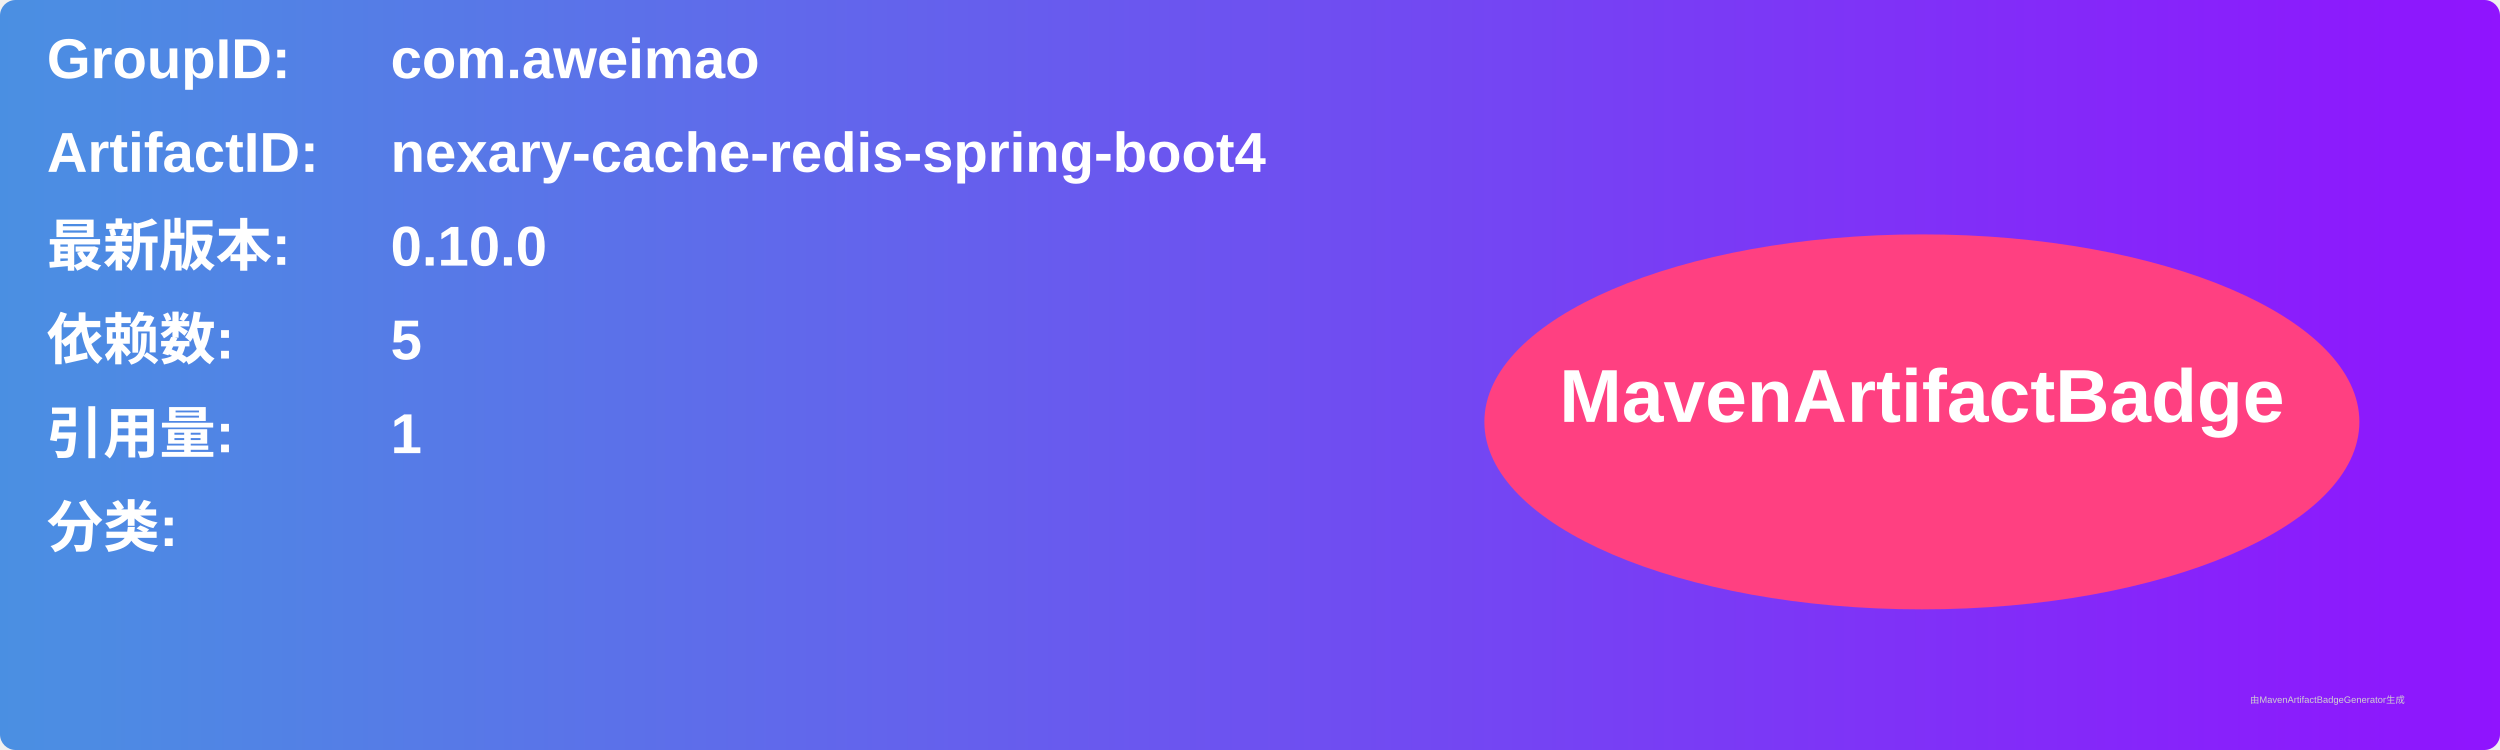
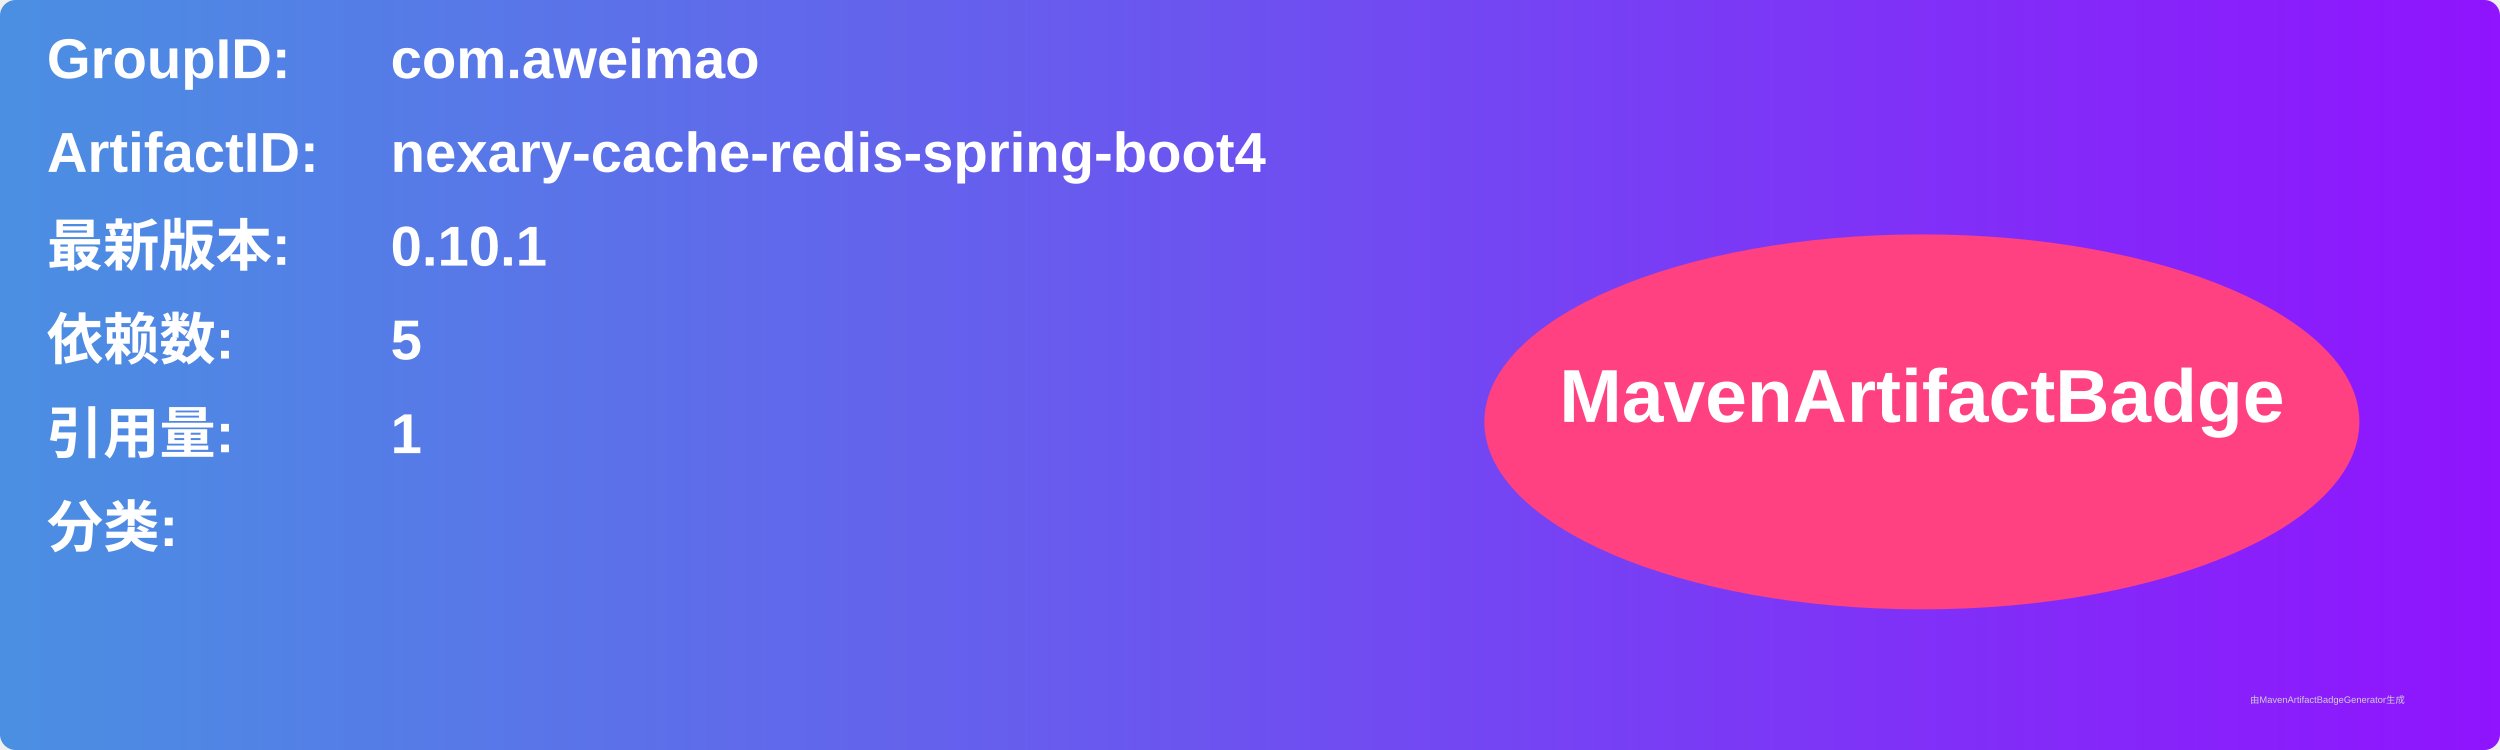
<svg xmlns="http://www.w3.org/2000/svg" width="800" height="240" viewBox="0 0 800 240">
  <linearGradient id="grad" x1="0%" y1="0%" x2="100%" y2="0%">
    <stop offset="0%" stop-color="#4a90e2" />
    <stop offset="100%" stop-color="#9013fe" />
  </linearGradient>
  <rect width="100%" height="100%" rx="5" ry="5" fill="url(#grad)" />
  <g transform="translate(15, 15)">
    <text x="0" y="10" font-family="Arial" font-size="18" fill="white" font-weight="bold" width="260">GroupID:</text>
    <text x="110" y="10" font-family="Arial" font-size="18" fill="white" font-weight="bold" width="460">com.aweimao</text>
    <text x="0" y="40" font-family="Arial" font-size="18" fill="white" font-weight="bold" width="260">ArtifactID:</text>
    <text x="110" y="40" font-family="Arial" font-size="18" fill="white" font-weight="bold" width="460">nexary-cache-redis-spring-boot4</text>
    <text x="0" y="70" font-family="Arial" font-size="18" fill="white" font-weight="bold">最新版本:</text>
    <text x="110" y="70" font-family="Arial" font-size="18" fill="white" font-weight="bold">
-       <tspan font-weight="bold">0.10.0</tspan>
+       <tspan font-weight="bold">0.10.1</tspan>
    </text>
    <text x="0" y="100" font-family="Arial" font-size="18" fill="white" font-weight="bold">依赖数: </text>
    <text x="110" y="100" font-family="Arial" font-size="18" fill="white">
      <tspan font-weight="bold">5</tspan>
    </text>
    <text x="0" y="130" font-family="Arial" font-size="18" fill="white" font-weight="bold">引用量: </text>
    <text x="110" y="130" font-family="Arial" font-size="18" fill="white">
      <tspan font-weight="bold">1</tspan>
    </text>
    <text x="0" y="160" font-family="Arial" font-size="18" fill="white" font-weight="bold">分类:</text>
    <text x="10" y="190" font-family="Arial" font-size="10" fill="white">
      <tspan font-weight="bold" />
    </text>
    <ellipse cx="600" cy="120" rx="140" ry="60" fill="#ff4081" />
    <text x="600" y="120" text-anchor="middle" font-family="Arial" font-size="24" fill="white" font-weight="bold">MavenArtifactBadge</text>
  </g>
  <text x="720" y="225" font-family="Arial" font-size="3" fill="#d0d0d0">由MavenArtifactBadgeGenerator生成</text>
</svg>
